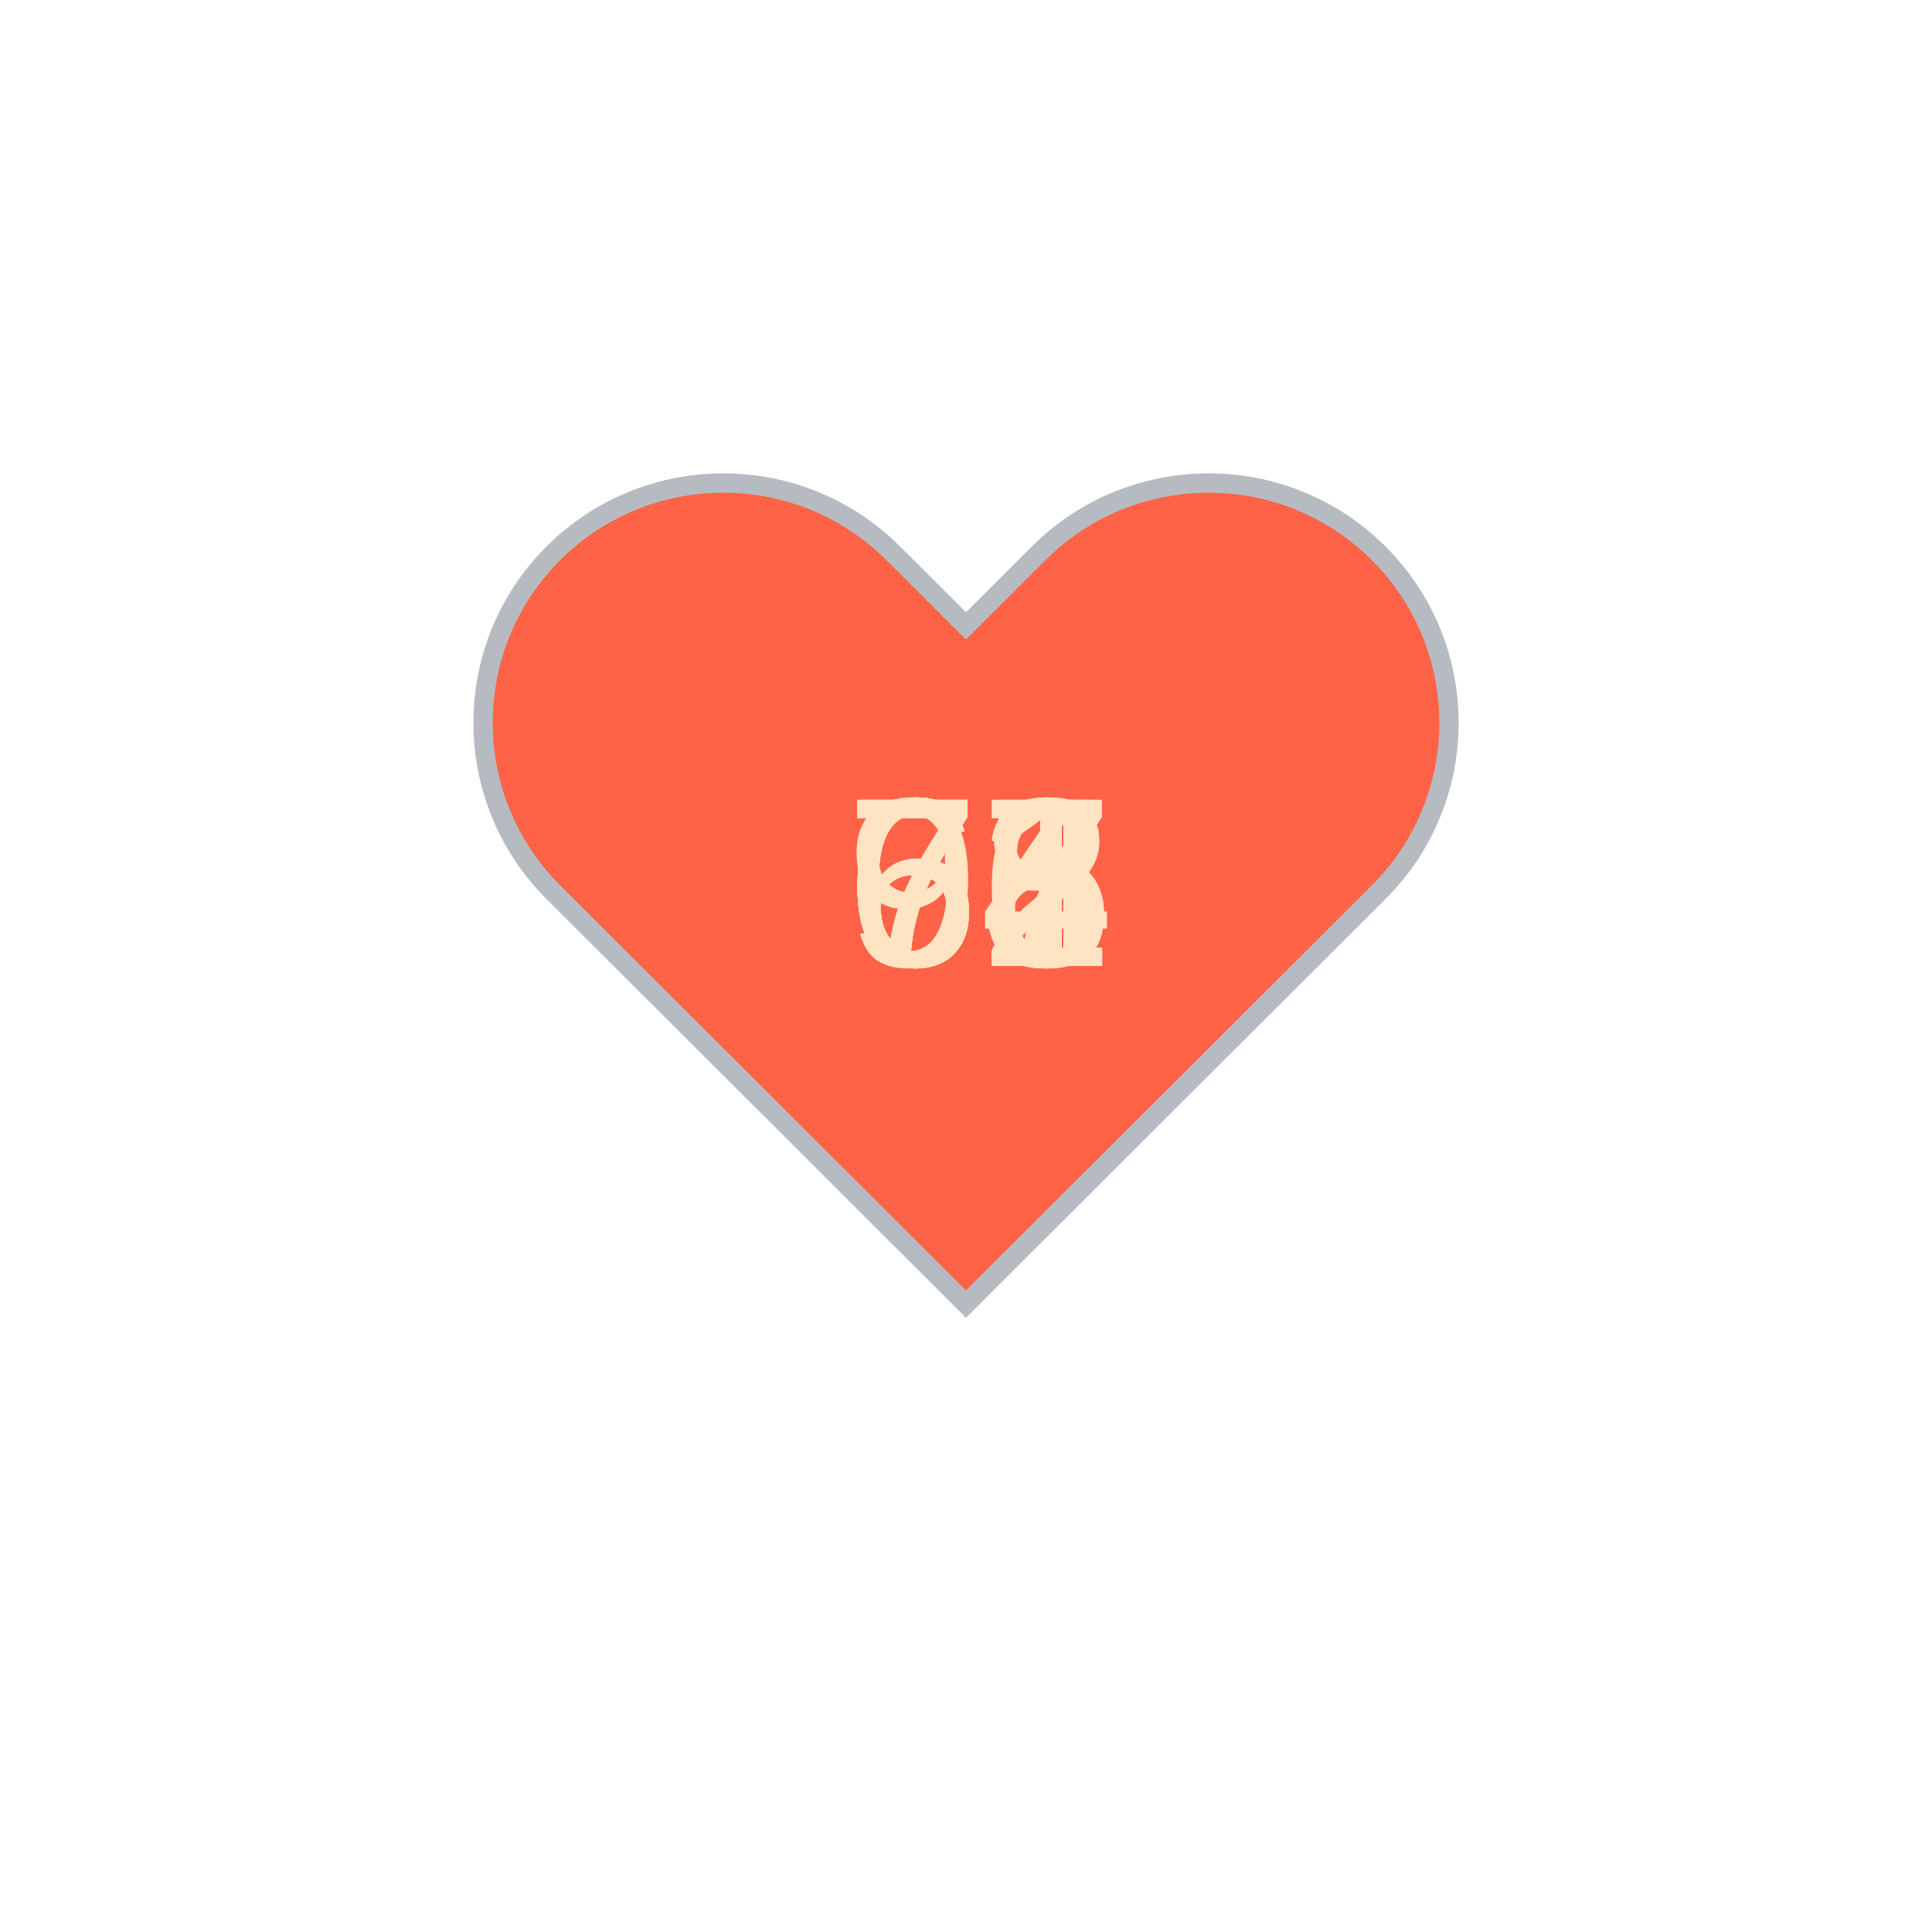
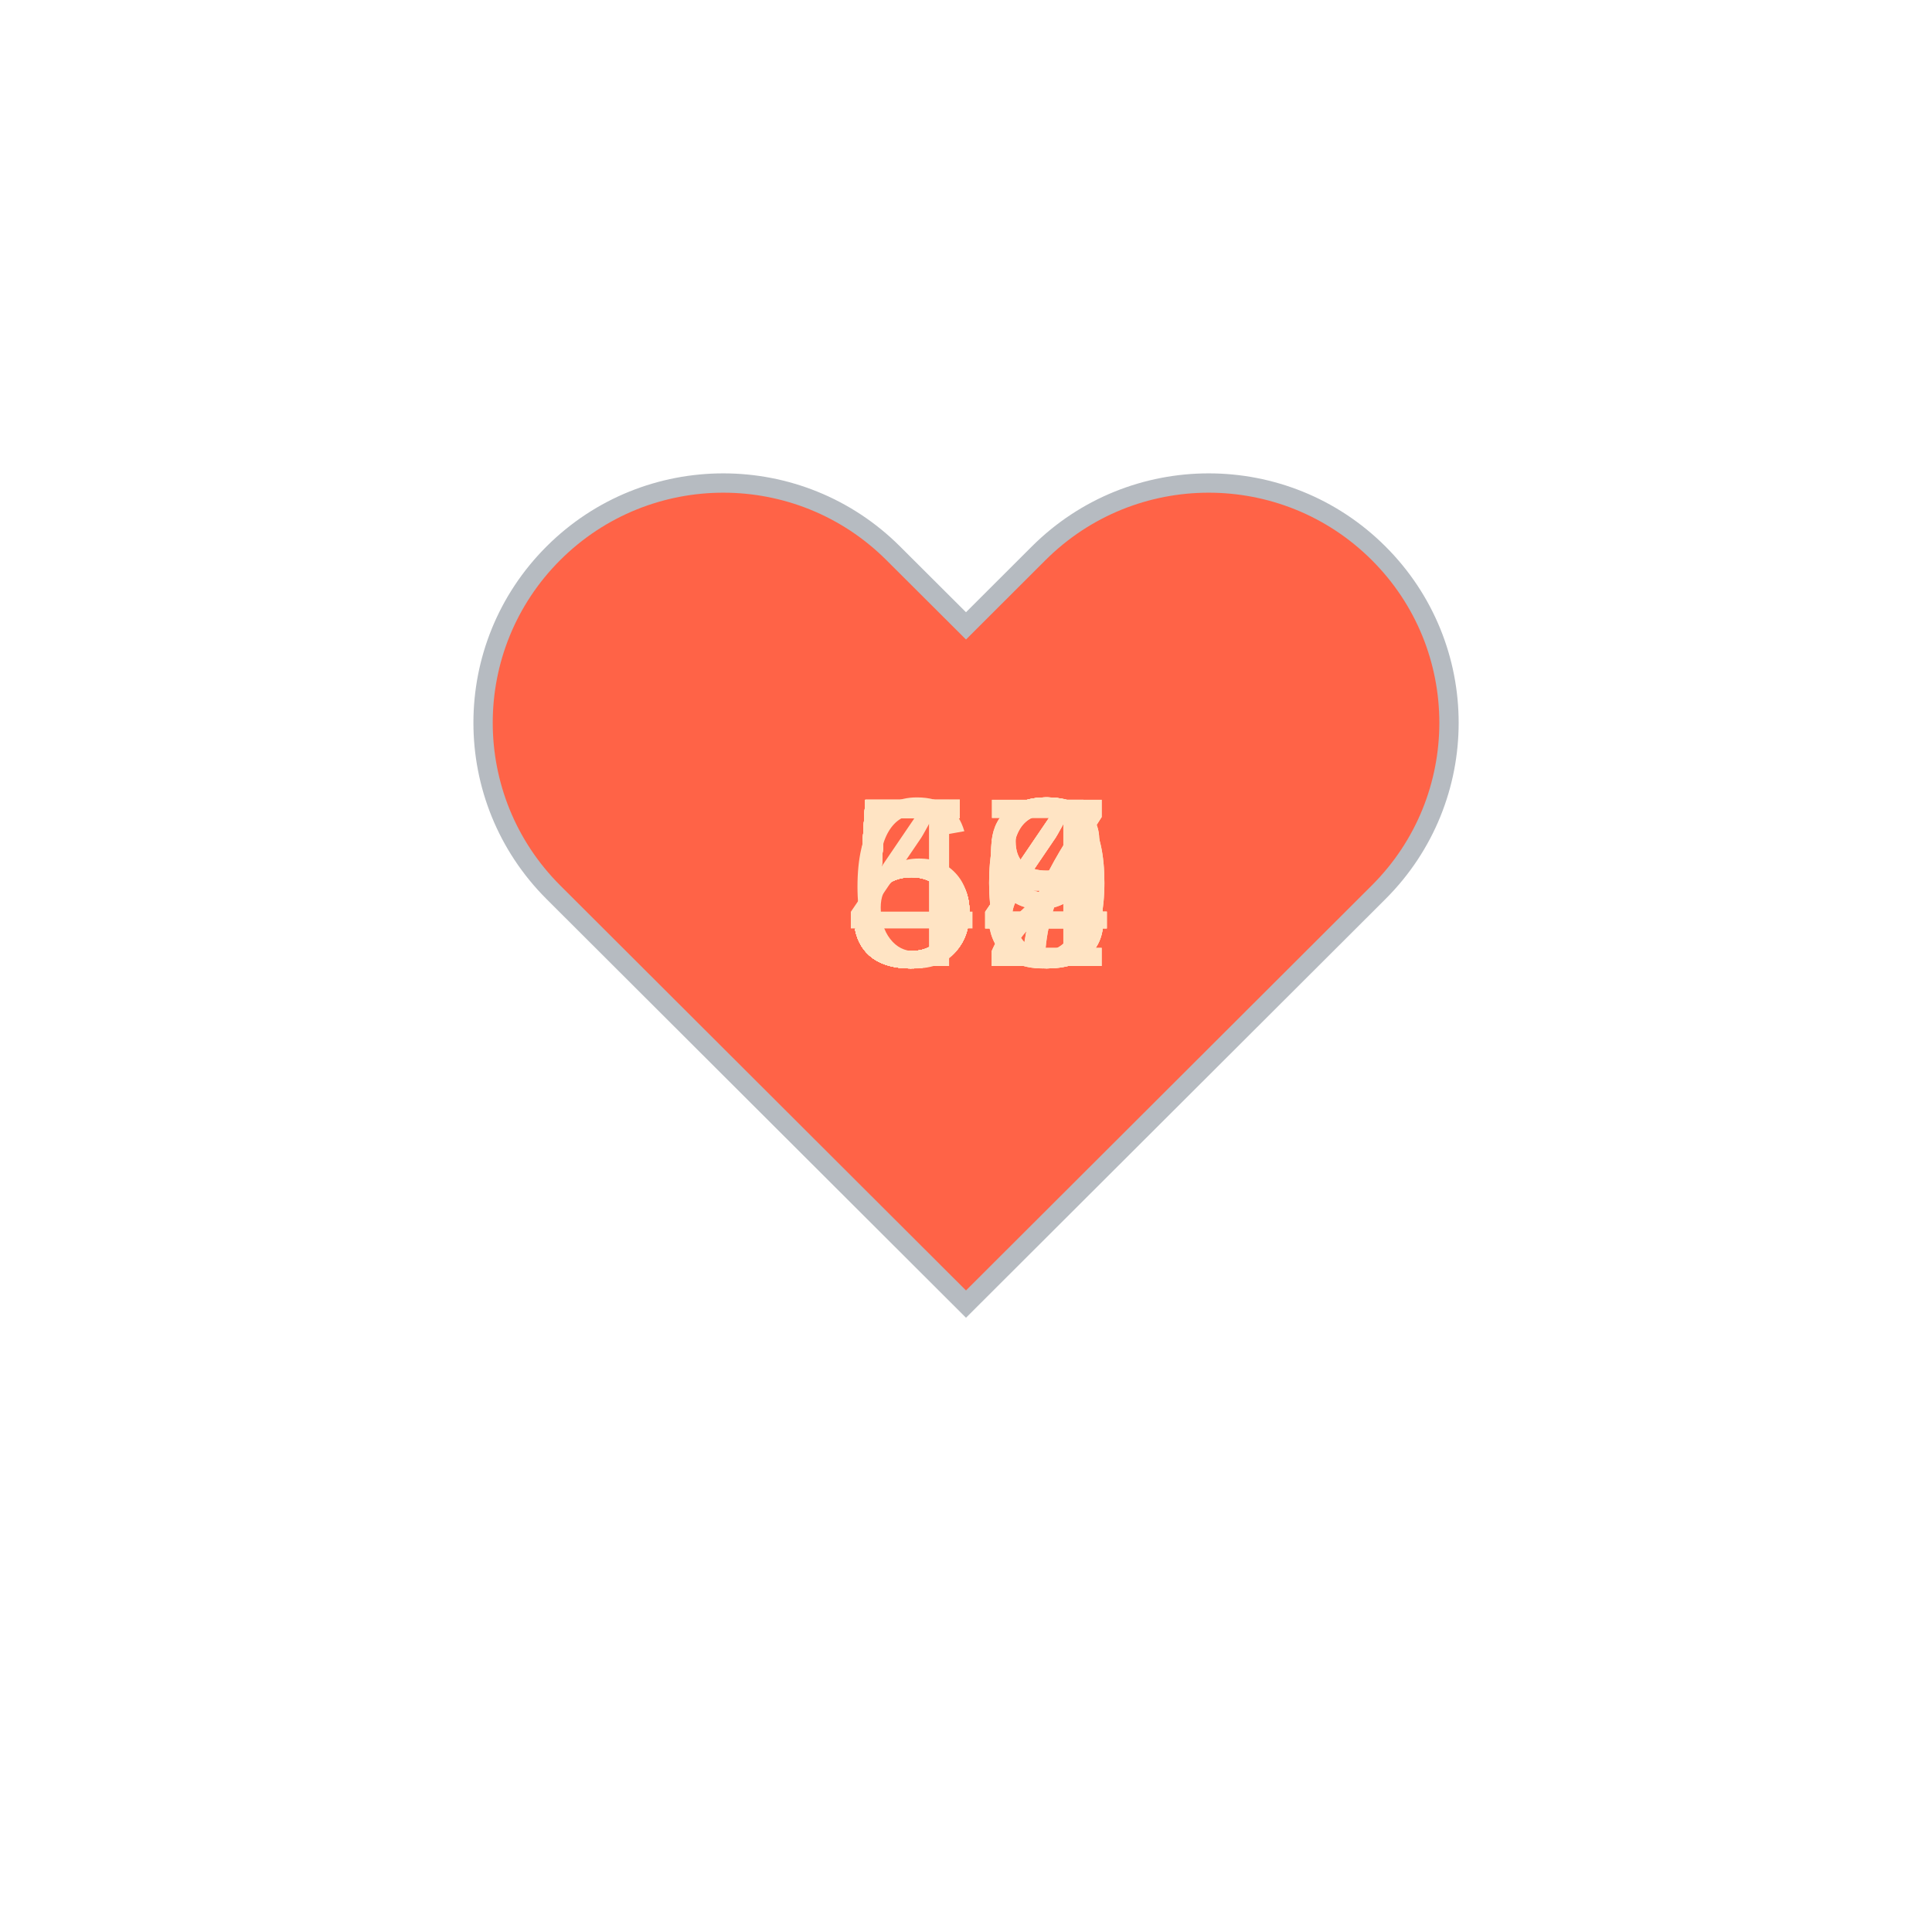
<svg xmlns="http://www.w3.org/2000/svg" baseProfile="full" height="150" version="1.1" viewBox="0,0,200,200" width="150">
  <defs />
  <g transform="translate(100 100)">
    <path d="M92.71,7.27L92.71,7.27c-9.71-9.69-25.46-9.69-35.18,0L50,14.79l-7.54-7.52C32.75-2.42,17-2.42,7.29,7.27v0 c-9.71,9.69-9.71,25.41,0,35.1L50,85l42.71-42.63C102.43,32.68,102.43,16.96,92.71,7.27z" fill="tomato" stroke="#B6BBC1" stroke-width="2" transform="translate(-50 -50)" />
    <animateTransform additive="sum" attributeName="transform" dur="1.2s" repeatCount="indefinite" type="scale" values="1; 1.5; 1.25; 1.5; 1.5; 1;" />
-     <text fill="bisque" style="font-size:25px; font-family:Arial" transform="translate(-12.5 0)">78<animate attributeName="visibility" dur="18.0s" keyTimes="0;0.07;0.13;0.2;0.27;0.33;0.4;0.47;0.53;0.6;0.67;0.73;0.8;0.87;0.93;1.0" repeatCount="indefinite" values="visible;hidden;hidden;hidden;hidden;hidden;hidden;hidden;hidden;hidden;hidden;hidden;hidden;hidden;hidden;hidden" />
+     <text fill="bisque" style="font-size:25px; font-family:Arial" transform="translate(-12.5 0)">57<animate attributeName="visibility" dur="18.0s" keyTimes="0;0.07;0.13;0.2;0.27;0.33;0.4;0.47;0.53;0.6;0.67;0.73;0.8;0.87;0.93;1.0" repeatCount="indefinite" values="visible;hidden;hidden;hidden;hidden;hidden;hidden;hidden;hidden;hidden;hidden;hidden;hidden;hidden;hidden;hidden" />
    </text>
-     <text fill="bisque" style="font-size:25px; font-family:Arial" transform="translate(-12.5 0)">67<animate attributeName="visibility" dur="18.0s" keyTimes="0;0.07;0.13;0.2;0.27;0.33;0.4;0.47;0.53;0.6;0.67;0.73;0.8;0.87;0.93;1.0" repeatCount="indefinite" values="hidden;visible;hidden;hidden;hidden;hidden;hidden;hidden;hidden;hidden;hidden;hidden;hidden;hidden;hidden;hidden" />
+     <text fill="bisque" style="font-size:25px; font-family:Arial" transform="translate(-12.5 0)">62<animate attributeName="visibility" dur="18.0s" keyTimes="0;0.07;0.13;0.2;0.27;0.33;0.4;0.47;0.53;0.6;0.67;0.73;0.8;0.87;0.93;1.0" repeatCount="indefinite" values="hidden;visible;hidden;hidden;hidden;hidden;hidden;hidden;hidden;hidden;hidden;hidden;hidden;hidden;hidden;hidden" />
    </text>
-     <text fill="bisque" style="font-size:25px; font-family:Arial" transform="translate(-12.5 0)">72<animate attributeName="visibility" dur="18.0s" keyTimes="0;0.07;0.13;0.2;0.27;0.33;0.4;0.47;0.53;0.6;0.67;0.73;0.8;0.87;0.93;1.0" repeatCount="indefinite" values="hidden;hidden;visible;hidden;hidden;hidden;hidden;hidden;hidden;hidden;hidden;hidden;hidden;hidden;hidden;hidden" />
+     <text fill="bisque" style="font-size:25px; font-family:Arial" transform="translate(-12.5 0)">58<animate attributeName="visibility" dur="18.0s" keyTimes="0;0.07;0.13;0.2;0.27;0.33;0.4;0.47;0.53;0.6;0.67;0.73;0.8;0.87;0.93;1.0" repeatCount="indefinite" values="hidden;hidden;visible;hidden;hidden;hidden;hidden;hidden;hidden;hidden;hidden;hidden;hidden;hidden;hidden;hidden" />
    </text>
-     <text fill="bisque" style="font-size:25px; font-family:Arial" transform="translate(-12.5 0)">63<animate attributeName="visibility" dur="18.0s" keyTimes="0;0.07;0.13;0.2;0.27;0.33;0.4;0.47;0.53;0.6;0.67;0.73;0.8;0.87;0.93;1.0" repeatCount="indefinite" values="hidden;hidden;hidden;visible;hidden;hidden;hidden;hidden;hidden;hidden;hidden;hidden;hidden;hidden;hidden;hidden" />
+     <text fill="bisque" style="font-size:25px; font-family:Arial" transform="translate(-12.5 0)">53<animate attributeName="visibility" dur="18.0s" keyTimes="0;0.07;0.13;0.2;0.27;0.33;0.4;0.47;0.53;0.6;0.67;0.73;0.8;0.87;0.93;1.0" repeatCount="indefinite" values="hidden;hidden;hidden;visible;hidden;hidden;hidden;hidden;hidden;hidden;hidden;hidden;hidden;hidden;hidden;hidden" />
    </text>
-     <text fill="bisque" style="font-size:25px; font-family:Arial" transform="translate(-12.5 0)">67<animate attributeName="visibility" dur="18.0s" keyTimes="0;0.07;0.13;0.2;0.27;0.33;0.4;0.47;0.53;0.6;0.67;0.73;0.8;0.87;0.93;1.0" repeatCount="indefinite" values="hidden;hidden;hidden;hidden;visible;hidden;hidden;hidden;hidden;hidden;hidden;hidden;hidden;hidden;hidden;hidden" />
+     <text fill="bisque" style="font-size:25px; font-family:Arial" transform="translate(-12.5 0)">50<animate attributeName="visibility" dur="18.0s" keyTimes="0;0.07;0.13;0.2;0.27;0.33;0.4;0.47;0.53;0.6;0.67;0.73;0.8;0.87;0.93;1.0" repeatCount="indefinite" values="hidden;hidden;hidden;hidden;visible;hidden;hidden;hidden;hidden;hidden;hidden;hidden;hidden;hidden;hidden;hidden" />
    </text>
-     <text fill="bisque" style="font-size:25px; font-family:Arial" transform="translate(-12.5 0)">67<animate attributeName="visibility" dur="18.0s" keyTimes="0;0.07;0.13;0.2;0.27;0.33;0.4;0.47;0.53;0.6;0.67;0.73;0.8;0.87;0.93;1.0" repeatCount="indefinite" values="hidden;hidden;hidden;hidden;hidden;visible;hidden;hidden;hidden;hidden;hidden;hidden;hidden;hidden;hidden;hidden" />
+     <text fill="bisque" style="font-size:25px; font-family:Arial" transform="translate(-12.5 0)">49<animate attributeName="visibility" dur="18.0s" keyTimes="0;0.07;0.13;0.2;0.27;0.33;0.4;0.47;0.53;0.6;0.67;0.73;0.8;0.87;0.93;1.0" repeatCount="indefinite" values="hidden;hidden;hidden;hidden;hidden;visible;hidden;hidden;hidden;hidden;hidden;hidden;hidden;hidden;hidden;hidden" />
    </text>
-     <text fill="bisque" style="font-size:25px; font-family:Arial" transform="translate(-12.5 0)">64<animate attributeName="visibility" dur="18.0s" keyTimes="0;0.07;0.13;0.2;0.27;0.33;0.4;0.47;0.53;0.6;0.67;0.73;0.8;0.87;0.93;1.0" repeatCount="indefinite" values="hidden;hidden;hidden;hidden;hidden;hidden;visible;hidden;hidden;hidden;hidden;hidden;hidden;hidden;hidden;hidden" />
+     <text fill="bisque" style="font-size:25px; font-family:Arial" transform="translate(-12.5 0)">50<animate attributeName="visibility" dur="18.0s" keyTimes="0;0.07;0.13;0.2;0.27;0.33;0.4;0.47;0.53;0.6;0.67;0.73;0.8;0.87;0.93;1.0" repeatCount="indefinite" values="hidden;hidden;hidden;hidden;hidden;hidden;visible;hidden;hidden;hidden;hidden;hidden;hidden;hidden;hidden;hidden" />
    </text>
-     <text fill="bisque" style="font-size:25px; font-family:Arial" transform="translate(-12.5 0)">64<animate attributeName="visibility" dur="18.0s" keyTimes="0;0.07;0.13;0.2;0.27;0.33;0.4;0.47;0.53;0.6;0.67;0.73;0.8;0.87;0.93;1.0" repeatCount="indefinite" values="hidden;hidden;hidden;hidden;hidden;hidden;hidden;visible;hidden;hidden;hidden;hidden;hidden;hidden;hidden;hidden" />
+     <text fill="bisque" style="font-size:25px; font-family:Arial" transform="translate(-12.5 0)">52<animate attributeName="visibility" dur="18.0s" keyTimes="0;0.07;0.13;0.2;0.27;0.33;0.4;0.47;0.53;0.6;0.67;0.73;0.8;0.87;0.93;1.0" repeatCount="indefinite" values="hidden;hidden;hidden;hidden;hidden;hidden;hidden;visible;hidden;hidden;hidden;hidden;hidden;hidden;hidden;hidden" />
    </text>
-     <text fill="bisque" style="font-size:25px; font-family:Arial" transform="translate(-12.5 0)">75<animate attributeName="visibility" dur="18.0s" keyTimes="0;0.07;0.13;0.2;0.27;0.33;0.4;0.47;0.53;0.6;0.67;0.73;0.8;0.87;0.93;1.0" repeatCount="indefinite" values="hidden;hidden;hidden;hidden;hidden;hidden;hidden;hidden;visible;hidden;hidden;hidden;hidden;hidden;hidden;hidden" />
+     <text fill="bisque" style="font-size:25px; font-family:Arial" transform="translate(-12.5 0)">57<animate attributeName="visibility" dur="18.0s" keyTimes="0;0.07;0.13;0.2;0.27;0.33;0.4;0.47;0.53;0.6;0.67;0.73;0.8;0.87;0.93;1.0" repeatCount="indefinite" values="hidden;hidden;hidden;hidden;hidden;hidden;hidden;hidden;visible;hidden;hidden;hidden;hidden;hidden;hidden;hidden" />
    </text>
-     <text fill="bisque" style="font-size:25px; font-family:Arial" transform="translate(-12.5 0)">75<animate attributeName="visibility" dur="18.0s" keyTimes="0;0.07;0.13;0.2;0.27;0.33;0.4;0.47;0.53;0.6;0.67;0.73;0.8;0.87;0.93;1.0" repeatCount="indefinite" values="hidden;hidden;hidden;hidden;hidden;hidden;hidden;hidden;hidden;visible;hidden;hidden;hidden;hidden;hidden;hidden" />
+     <text fill="bisque" style="font-size:25px; font-family:Arial" transform="translate(-12.5 0)">54<animate attributeName="visibility" dur="18.0s" keyTimes="0;0.07;0.13;0.2;0.27;0.33;0.4;0.47;0.53;0.6;0.67;0.73;0.8;0.87;0.93;1.0" repeatCount="indefinite" values="hidden;hidden;hidden;hidden;hidden;hidden;hidden;hidden;hidden;visible;hidden;hidden;hidden;hidden;hidden;hidden" />
    </text>
-     <text fill="bisque" style="font-size:25px; font-family:Arial" transform="translate(-12.5 0)">91<animate attributeName="visibility" dur="18.0s" keyTimes="0;0.07;0.13;0.2;0.27;0.33;0.4;0.47;0.53;0.6;0.67;0.73;0.8;0.87;0.93;1.0" repeatCount="indefinite" values="hidden;hidden;hidden;hidden;hidden;hidden;hidden;hidden;hidden;hidden;visible;hidden;hidden;hidden;hidden;hidden" />
+     <text fill="bisque" style="font-size:25px; font-family:Arial" transform="translate(-12.5 0)">54<animate attributeName="visibility" dur="18.0s" keyTimes="0;0.07;0.13;0.2;0.27;0.33;0.4;0.47;0.53;0.6;0.67;0.73;0.8;0.87;0.93;1.0" repeatCount="indefinite" values="hidden;hidden;hidden;hidden;hidden;hidden;hidden;hidden;hidden;hidden;visible;hidden;hidden;hidden;hidden;hidden" />
    </text>
-     <text fill="bisque" style="font-size:25px; font-family:Arial" transform="translate(-12.5 0)">75<animate attributeName="visibility" dur="18.0s" keyTimes="0;0.07;0.13;0.2;0.27;0.33;0.4;0.47;0.53;0.6;0.67;0.73;0.8;0.87;0.93;1.0" repeatCount="indefinite" values="hidden;hidden;hidden;hidden;hidden;hidden;hidden;hidden;hidden;hidden;hidden;visible;hidden;hidden;hidden;hidden" />
+     <text fill="bisque" style="font-size:25px; font-family:Arial" transform="translate(-12.5 0)">59<animate attributeName="visibility" dur="18.0s" keyTimes="0;0.07;0.13;0.2;0.27;0.33;0.4;0.47;0.53;0.6;0.67;0.73;0.8;0.87;0.93;1.0" repeatCount="indefinite" values="hidden;hidden;hidden;hidden;hidden;hidden;hidden;hidden;hidden;hidden;hidden;visible;hidden;hidden;hidden;hidden" />
    </text>
-     <text fill="bisque" style="font-size:25px; font-family:Arial" transform="translate(-12.5 0)">72<animate attributeName="visibility" dur="18.0s" keyTimes="0;0.07;0.13;0.2;0.27;0.33;0.4;0.47;0.53;0.6;0.67;0.73;0.8;0.87;0.93;1.0" repeatCount="indefinite" values="hidden;hidden;hidden;hidden;hidden;hidden;hidden;hidden;hidden;hidden;hidden;hidden;visible;hidden;hidden;hidden" />
+     <text fill="bisque" style="font-size:25px; font-family:Arial" transform="translate(-12.5 0)">58<animate attributeName="visibility" dur="18.0s" keyTimes="0;0.07;0.13;0.2;0.27;0.33;0.4;0.47;0.53;0.6;0.67;0.73;0.8;0.87;0.93;1.0" repeatCount="indefinite" values="hidden;hidden;hidden;hidden;hidden;hidden;hidden;hidden;hidden;hidden;hidden;hidden;visible;hidden;hidden;hidden" />
    </text>
-     <text fill="bisque" style="font-size:25px; font-family:Arial" transform="translate(-12.5 0)">66<animate attributeName="visibility" dur="18.0s" keyTimes="0;0.07;0.13;0.2;0.27;0.33;0.4;0.47;0.53;0.6;0.67;0.73;0.8;0.87;0.93;1.0" repeatCount="indefinite" values="hidden;hidden;hidden;hidden;hidden;hidden;hidden;hidden;hidden;hidden;hidden;hidden;hidden;visible;hidden;hidden" />
+     <text fill="bisque" style="font-size:25px; font-family:Arial" transform="translate(-12.5 0)">53<animate attributeName="visibility" dur="18.0s" keyTimes="0;0.07;0.13;0.2;0.27;0.33;0.4;0.47;0.53;0.6;0.67;0.73;0.8;0.87;0.93;1.0" repeatCount="indefinite" values="hidden;hidden;hidden;hidden;hidden;hidden;hidden;hidden;hidden;hidden;hidden;hidden;hidden;visible;hidden;hidden" />
    </text>
-     <text fill="bisque" style="font-size:25px; font-family:Arial" transform="translate(-12.5 0)">71<animate attributeName="visibility" dur="18.0s" keyTimes="0;0.07;0.13;0.2;0.27;0.33;0.4;0.47;0.53;0.6;0.67;0.73;0.8;0.87;0.93;1.0" repeatCount="indefinite" values="hidden;hidden;hidden;hidden;hidden;hidden;hidden;hidden;hidden;hidden;hidden;hidden;hidden;hidden;visible;hidden" />
+     <text fill="bisque" style="font-size:25px; font-family:Arial" transform="translate(-12.5 0)">54<animate attributeName="visibility" dur="18.0s" keyTimes="0;0.07;0.13;0.2;0.27;0.33;0.4;0.47;0.53;0.6;0.67;0.73;0.8;0.87;0.93;1.0" repeatCount="indefinite" values="hidden;hidden;hidden;hidden;hidden;hidden;hidden;hidden;hidden;hidden;hidden;hidden;hidden;hidden;visible;hidden" />
    </text>
  </g>
</svg>
